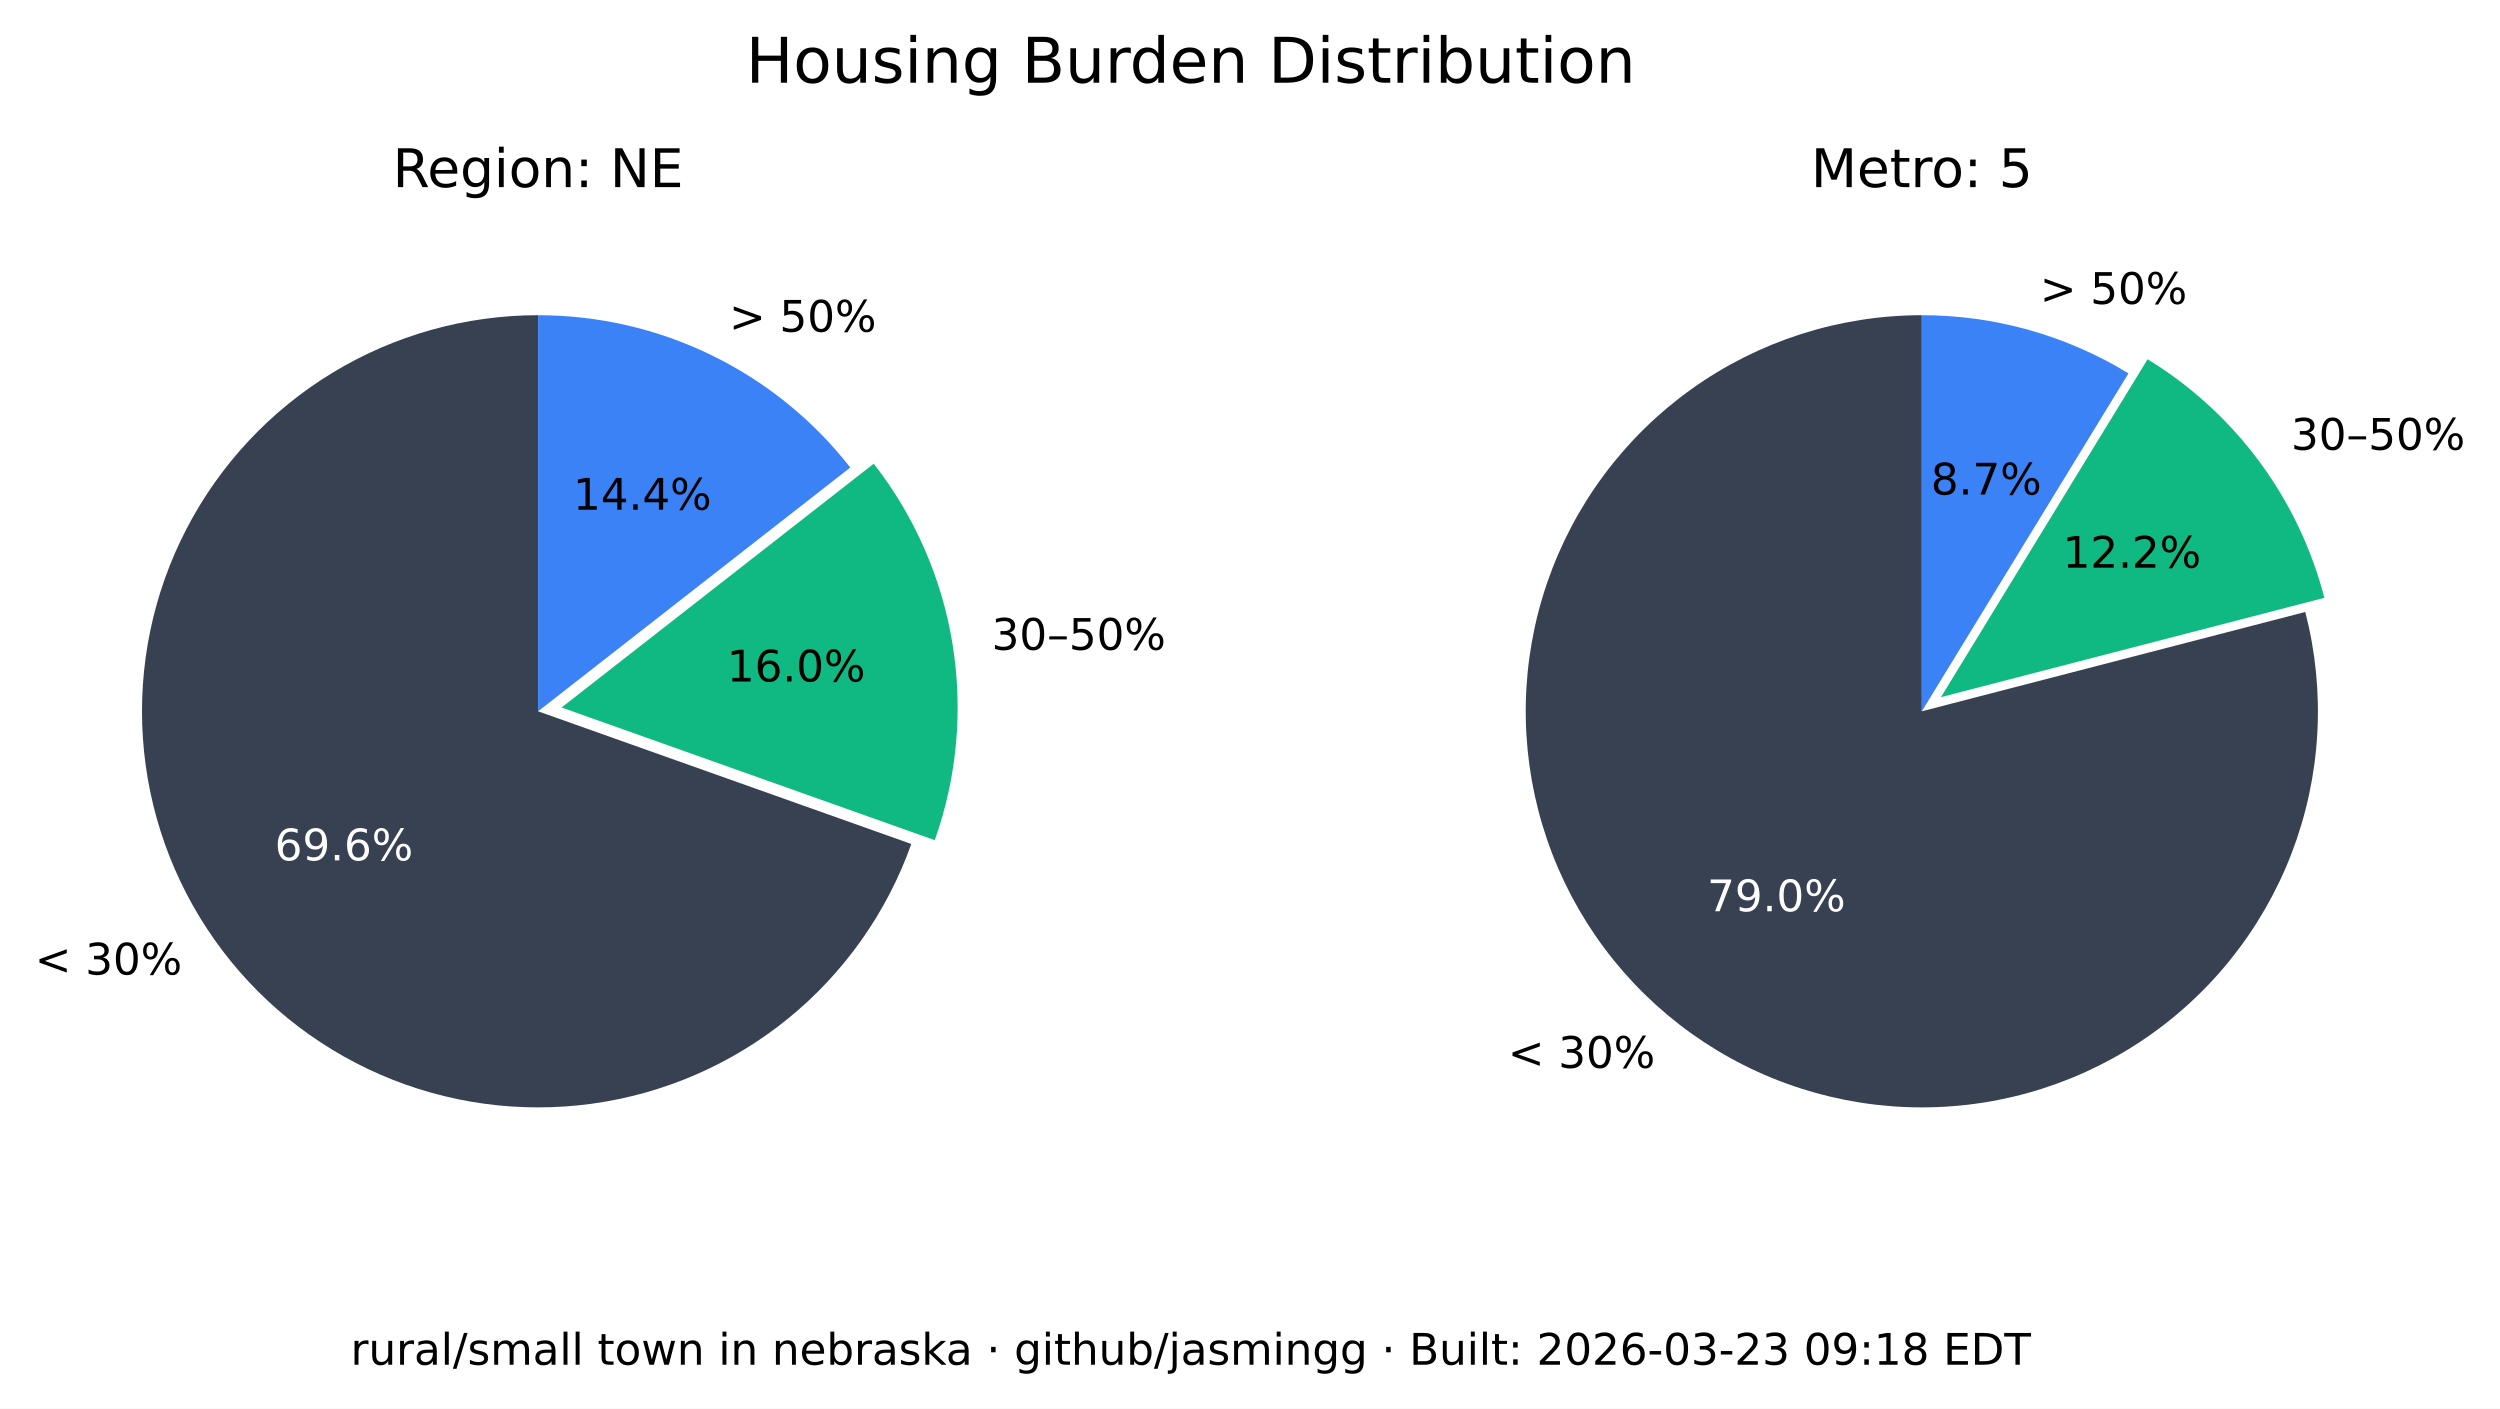
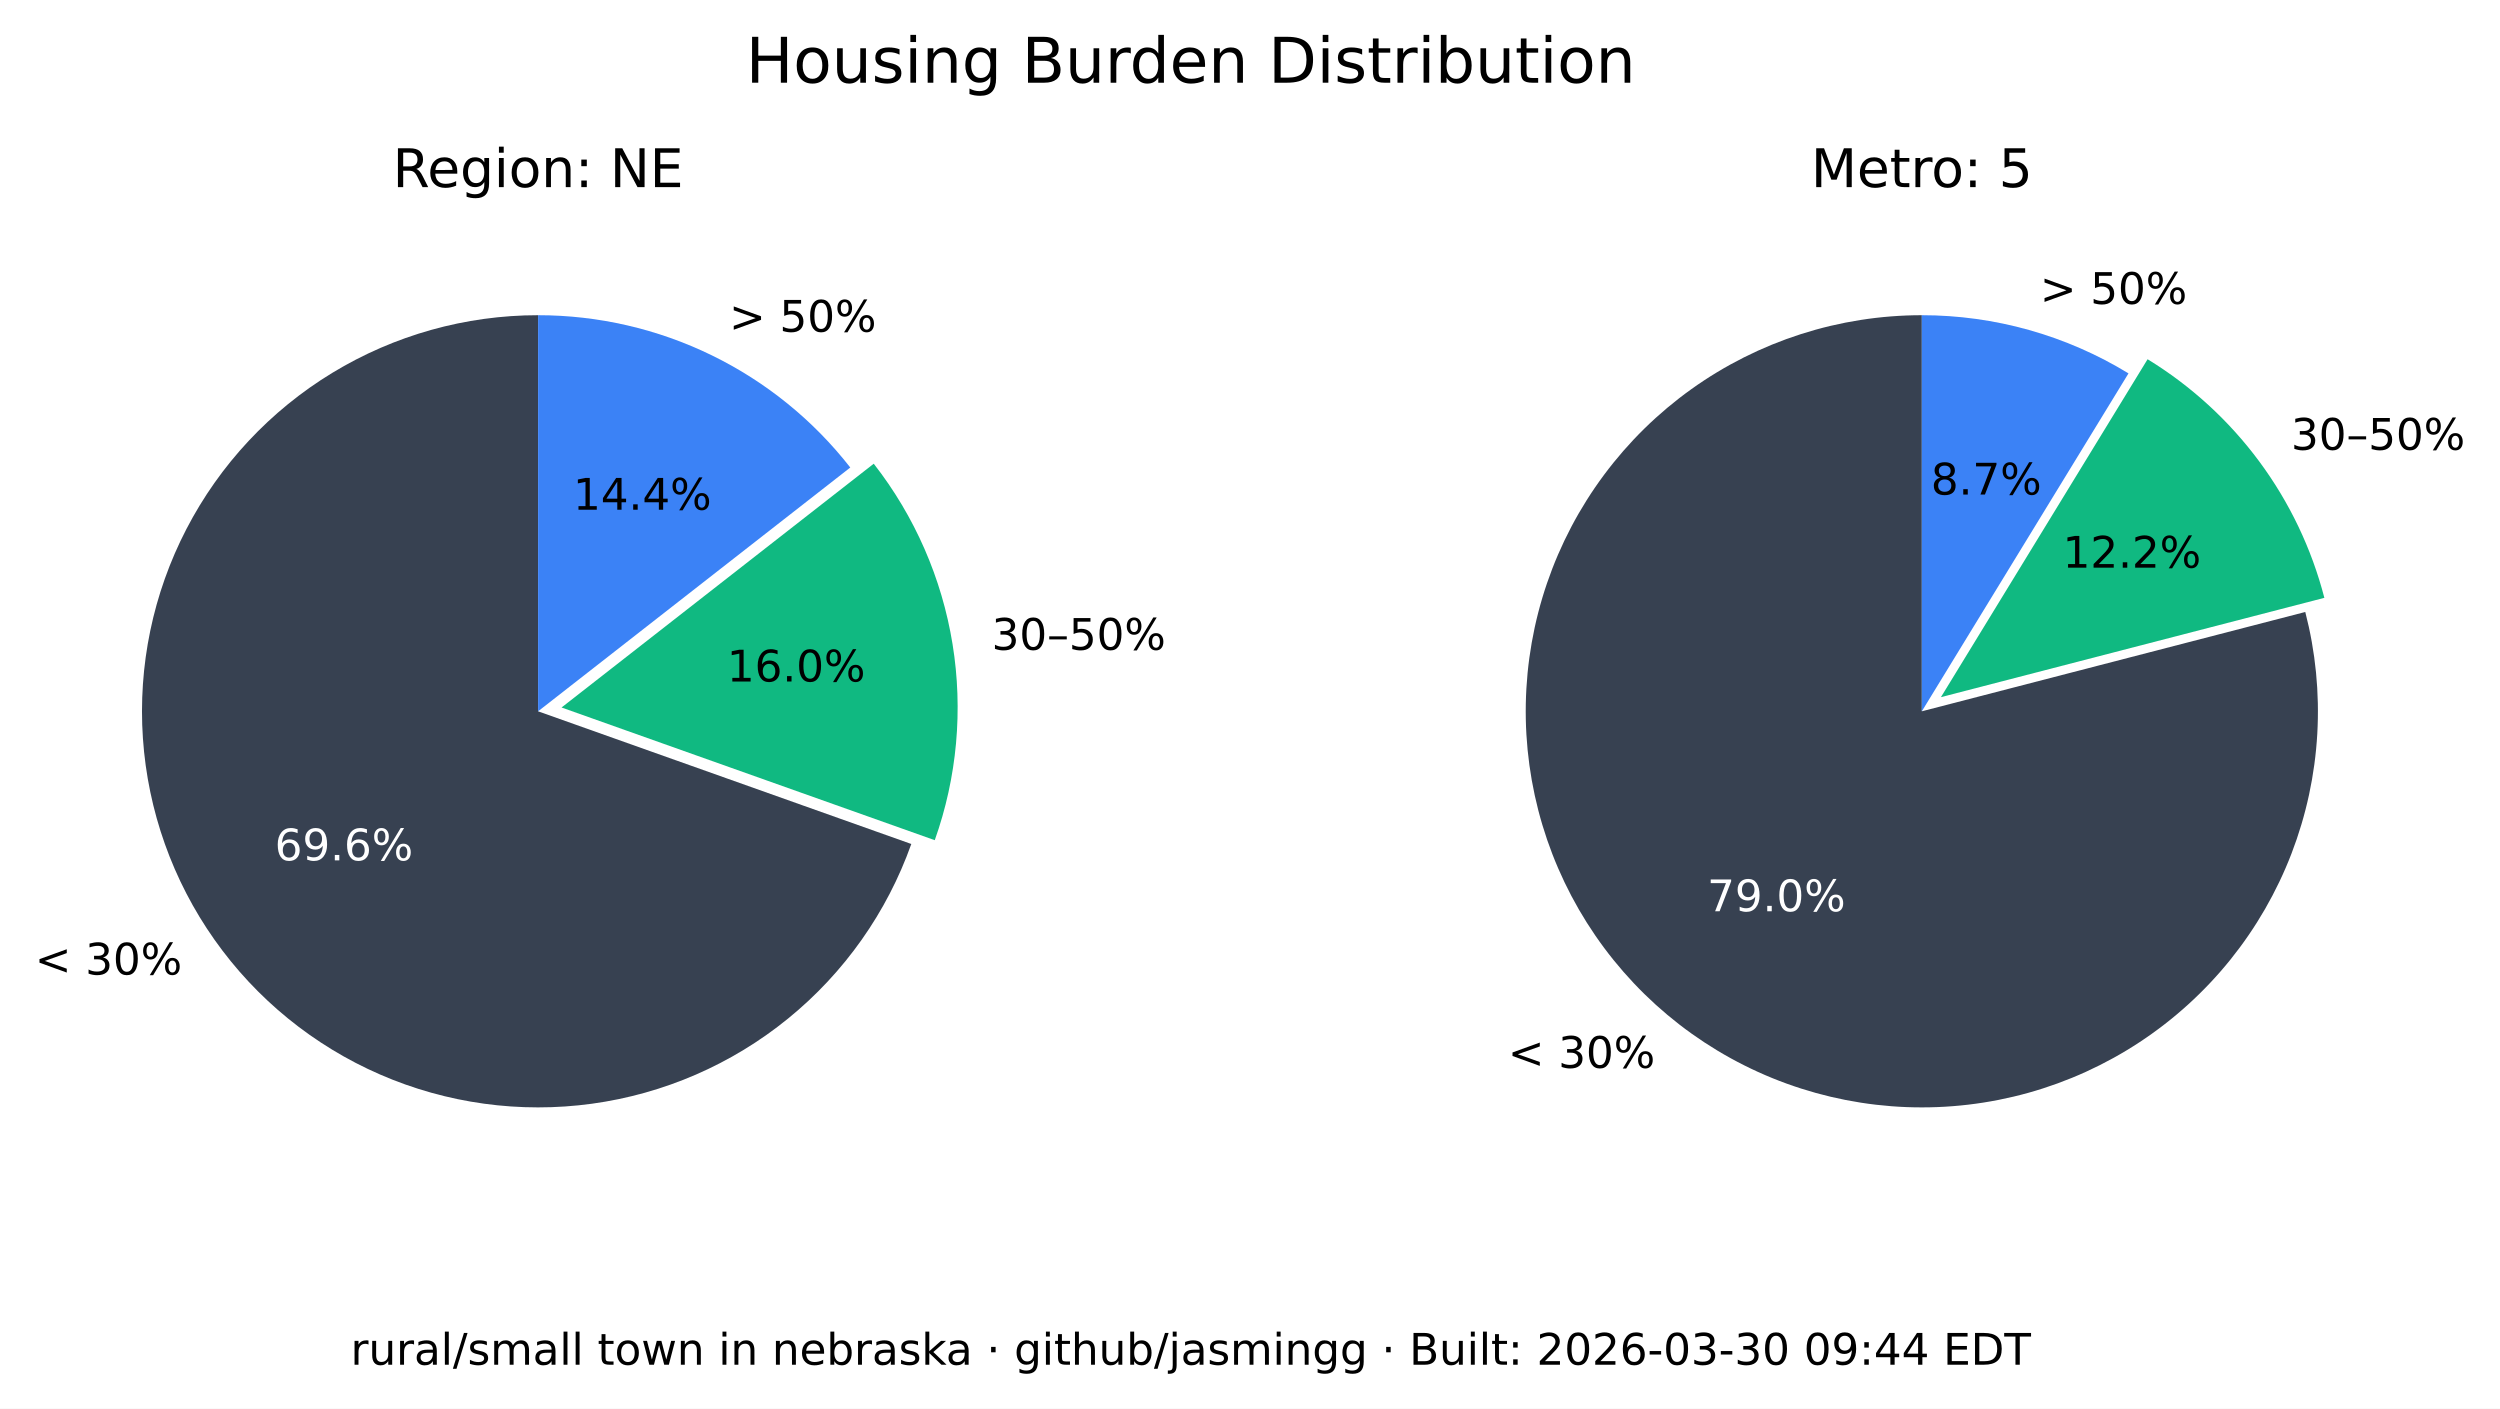
<svg xmlns="http://www.w3.org/2000/svg" xmlns:xlink="http://www.w3.org/1999/xlink" width="516.237pt" height="290.88pt" viewBox="0 0 516.237 290.88" version="1.1">
  <defs>
    <style type="text/css">*{stroke-linejoin: round; stroke-linecap: butt}</style>
  </defs>
  <g id="figure_1">
    <g id="patch_1">
      <path d="M 0 290.88  L 516.237 290.88  L 516.237 0  L 0 0  z " style="fill: #ffffff" />
    </g>
    <g id="axes_1">
      <g id="patch_2">
        <path d="M 111.113 65.088  C 96.125 65.088 81.422 69.208 68.616 76.995  C 55.81 84.782 45.388 95.941 38.492 109.248  C 31.597 122.555 28.489 137.505 29.511 152.458  C 30.533 167.411 35.646 181.799 44.288 194.044  C 52.931 206.289 64.775 215.926 78.521 221.898  C 92.267 227.87 107.394 229.951 122.243 227.911  C 137.091 225.872 151.097 219.79 162.724 210.333  C 174.351 200.875 183.158 188.402 188.179 174.28  L 111.113 146.88  z " style="fill: #374151" />
      </g>
      <g id="patch_3">
        <path d="M 193.023 173.495  C 197.635 160.524 198.898 146.597 196.696 133.008  C 194.493 119.419 188.895 106.604 180.422 95.754  L 115.957 146.095  z " style="fill: #10b981" />
      </g>
      <g id="patch_4">
        <path d="M 175.578 96.539  C 167.929 86.744 158.147 78.82 146.977 73.37  C 135.807 67.921 123.541 65.088 111.113 65.088  L 111.113 146.88  z " style="fill: #3b82f6" />
      </g>
      <g id="matplotlib.axis_1" />
      <g id="matplotlib.axis_2" />
      <g id="text_1">
        <g transform="translate(7.2 201.2435) scale(0.09 -0.09)">
          <defs>
            <path id="DejaVuSans-3c" d="M 4684 3150  L 1459 2003  L 4684 863  L 4684 294  L 678 1747  L 678 2266  L 4684 3719  L 4684 3150  z " transform="scale(0.015625)" />
            <path id="DejaVuSans-20" transform="scale(0.015625)" />
            <path id="DejaVuSans-33" d="M 2597 2516  Q 3050 2419 3304 2112  Q 3559 1806 3559 1356  Q 3559 666 3084 287  Q 2609 -91 1734 -91  Q 1441 -91 1130 -33  Q 819 25 488 141  L 488 750  Q 750 597 1062 519  Q 1375 441 1716 441  Q 2309 441 2620 675  Q 2931 909 2931 1356  Q 2931 1769 2642 2001  Q 2353 2234 1838 2234  L 1294 2234  L 1294 2753  L 1863 2753  Q 2328 2753 2575 2939  Q 2822 3125 2822 3475  Q 2822 3834 2567 4026  Q 2313 4219 1838 4219  Q 1578 4219 1281 4162  Q 984 4106 628 3988  L 628 4550  Q 988 4650 1302 4700  Q 1616 4750 1894 4750  Q 2613 4750 3031 4423  Q 3450 4097 3450 3541  Q 3450 3153 3228 2886  Q 3006 2619 2597 2516  z " transform="scale(0.015625)" />
            <path id="DejaVuSans-30" d="M 2034 4250  Q 1547 4250 1301 3770  Q 1056 3291 1056 2328  Q 1056 1369 1301 889  Q 1547 409 2034 409  Q 2525 409 2770 889  Q 3016 1369 3016 2328  Q 3016 3291 2770 3770  Q 2525 4250 2034 4250  z M 2034 4750  Q 2819 4750 3233 4129  Q 3647 3509 3647 2328  Q 3647 1150 3233 529  Q 2819 -91 2034 -91  Q 1250 -91 836 529  Q 422 1150 422 2328  Q 422 3509 836 4129  Q 1250 4750 2034 4750  z " transform="scale(0.015625)" />
            <path id="DejaVuSans-25" d="M 4653 2053  Q 4381 2053 4226 1822  Q 4072 1591 4072 1178  Q 4072 772 4226 539  Q 4381 306 4653 306  Q 4919 306 5073 539  Q 5228 772 5228 1178  Q 5228 1588 5073 1820  Q 4919 2053 4653 2053  z M 4653 2450  Q 5147 2450 5437 2106  Q 5728 1763 5728 1178  Q 5728 594 5436 251  Q 5144 -91 4653 -91  Q 4153 -91 3862 251  Q 3572 594 3572 1178  Q 3572 1766 3864 2108  Q 4156 2450 4653 2450  z M 1428 4353  Q 1159 4353 1004 4120  Q 850 3888 850 3481  Q 850 3069 1003 2837  Q 1156 2606 1428 2606  Q 1700 2606 1854 2837  Q 2009 3069 2009 3481  Q 2009 3884 1853 4118  Q 1697 4353 1428 4353  z M 4250 4750  L 4750 4750  L 1831 -91  L 1331 -91  L 4250 4750  z M 1428 4750  Q 1922 4750 2215 4408  Q 2509 4066 2509 3481  Q 2509 2891 2217 2550  Q 1925 2209 1428 2209  Q 931 2209 642 2551  Q 353 2894 353 3481  Q 353 4063 643 4406  Q 934 4750 1428 4750  z " transform="scale(0.015625)" />
          </defs>
          <use xlink:href="#DejaVuSans-3c" />
          <use xlink:href="#DejaVuSans-20" x="83.789" />
          <use xlink:href="#DejaVuSans-33" x="115.576" />
          <use xlink:href="#DejaVuSans-30" x="179.199" />
          <use xlink:href="#DejaVuSans-25" x="242.822" />
        </g>
      </g>
      <g id="text_2">
        <g style="fill: #ffffff" transform="translate(56.72298 177.6616) scale(0.09 -0.09)">
          <defs>
            <path id="DejaVuSans-36" d="M 2113 2584  Q 1688 2584 1439 2293  Q 1191 2003 1191 1497  Q 1191 994 1439 701  Q 1688 409 2113 409  Q 2538 409 2786 701  Q 3034 994 3034 1497  Q 3034 2003 2786 2293  Q 2538 2584 2113 2584  z M 3366 4563  L 3366 3988  Q 3128 4100 2886 4159  Q 2644 4219 2406 4219  Q 1781 4219 1451 3797  Q 1122 3375 1075 2522  Q 1259 2794 1537 2939  Q 1816 3084 2150 3084  Q 2853 3084 3261 2657  Q 3669 2231 3669 1497  Q 3669 778 3244 343  Q 2819 -91 2113 -91  Q 1303 -91 875 529  Q 447 1150 447 2328  Q 447 3434 972 4092  Q 1497 4750 2381 4750  Q 2619 4750 2861 4703  Q 3103 4656 3366 4563  z " transform="scale(0.015625)" />
            <path id="DejaVuSans-39" d="M 703 97  L 703 672  Q 941 559 1184 500  Q 1428 441 1663 441  Q 2288 441 2617 861  Q 2947 1281 2994 2138  Q 2813 1869 2534 1725  Q 2256 1581 1919 1581  Q 1219 1581 811 2004  Q 403 2428 403 3163  Q 403 3881 828 4315  Q 1253 4750 1959 4750  Q 2769 4750 3195 4129  Q 3622 3509 3622 2328  Q 3622 1225 3098 567  Q 2575 -91 1691 -91  Q 1453 -91 1209 -44  Q 966 3 703 97  z M 1959 2075  Q 2384 2075 2632 2365  Q 2881 2656 2881 3163  Q 2881 3666 2632 3958  Q 2384 4250 1959 4250  Q 1534 4250 1286 3958  Q 1038 3666 1038 3163  Q 1038 2656 1286 2365  Q 1534 2075 1959 2075  z " transform="scale(0.015625)" />
            <path id="DejaVuSans-2e" d="M 684 794  L 1344 794  L 1344 0  L 684 0  L 684 794  z " transform="scale(0.015625)" />
          </defs>
          <use xlink:href="#DejaVuSans-36" />
          <use xlink:href="#DejaVuSans-39" x="63.623" />
          <use xlink:href="#DejaVuSans-2e" x="127.246" />
          <use xlink:href="#DejaVuSans-36" x="159.033" />
          <use xlink:href="#DejaVuSans-25" x="222.656" />
        </g>
      </g>
      <g id="text_3">
        <g transform="translate(204.7693 134.1829) scale(0.09 -0.09)">
          <defs>
            <path id="DejaVuSans-2013" d="M 313 1978  L 2888 1978  L 2888 1528  L 313 1528  L 313 1978  z " transform="scale(0.015625)" />
            <path id="DejaVuSans-35" d="M 691 4666  L 3169 4666  L 3169 4134  L 1269 4134  L 1269 2991  Q 1406 3038 1543 3061  Q 1681 3084 1819 3084  Q 2600 3084 3056 2656  Q 3513 2228 3513 1497  Q 3513 744 3044 326  Q 2575 -91 1722 -91  Q 1428 -91 1123 -41  Q 819 9 494 109  L 494 744  Q 775 591 1075 516  Q 1375 441 1709 441  Q 2250 441 2565 725  Q 2881 1009 2881 1497  Q 2881 1984 2565 2268  Q 2250 2553 1709 2553  Q 1456 2553 1204 2497  Q 953 2441 691 2322  L 691 4666  z " transform="scale(0.015625)" />
          </defs>
          <use xlink:href="#DejaVuSans-33" />
          <use xlink:href="#DejaVuSans-30" x="63.623" />
          <use xlink:href="#DejaVuSans-2013" x="127.246" />
          <use xlink:href="#DejaVuSans-35" x="177.246" />
          <use xlink:href="#DejaVuSans-30" x="240.869" />
          <use xlink:href="#DejaVuSans-25" x="304.492" />
        </g>
      </g>
      <g id="text_4">
        <g transform="translate(150.105 140.7262) scale(0.09 -0.09)">
          <defs>
            <path id="DejaVuSans-31" d="M 794 531  L 1825 531  L 1825 4091  L 703 3866  L 703 4441  L 1819 4666  L 2450 4666  L 2450 531  L 3481 531  L 3481 0  L 794 0  L 794 531  z " transform="scale(0.015625)" />
          </defs>
          <use xlink:href="#DejaVuSans-31" />
          <use xlink:href="#DejaVuSans-36" x="63.623" />
          <use xlink:href="#DejaVuSans-2e" x="127.246" />
          <use xlink:href="#DejaVuSans-30" x="159.033" />
          <use xlink:href="#DejaVuSans-25" x="222.656" />
        </g>
      </g>
      <g id="text_5">
        <g transform="translate(150.5634 68.50258) scale(0.09 -0.09)">
          <defs>
            <path id="DejaVuSans-3e" d="M 678 3150  L 678 3719  L 4684 2266  L 4684 1747  L 678 294  L 678 863  L 3897 2003  L 678 3150  z " transform="scale(0.015625)" />
          </defs>
          <use xlink:href="#DejaVuSans-3e" />
          <use xlink:href="#DejaVuSans-20" x="83.789" />
          <use xlink:href="#DejaVuSans-35" x="115.576" />
          <use xlink:href="#DejaVuSans-30" x="179.199" />
          <use xlink:href="#DejaVuSans-25" x="242.822" />
        </g>
      </g>
      <g id="text_6">
        <g transform="translate(118.3361 105.2575) scale(0.09 -0.09)">
          <defs>
            <path id="DejaVuSans-34" d="M 2419 4116  L 825 1625  L 2419 1625  L 2419 4116  z M 2253 4666  L 3047 4666  L 3047 1625  L 3713 1625  L 3713 1100  L 3047 1100  L 3047 0  L 2419 0  L 2419 1100  L 313 1100  L 313 1709  L 2253 4666  z " transform="scale(0.015625)" />
          </defs>
          <use xlink:href="#DejaVuSans-31" />
          <use xlink:href="#DejaVuSans-34" x="63.623" />
          <use xlink:href="#DejaVuSans-2e" x="127.246" />
          <use xlink:href="#DejaVuSans-34" x="159.033" />
          <use xlink:href="#DejaVuSans-25" x="222.656" />
        </g>
      </g>
      <g id="text_7">
        <g transform="translate(81.09325 38.64) scale(0.11 -0.11)">
          <defs>
            <path id="DejaVuSans-52" d="M 2841 2188  Q 3044 2119 3236 1894  Q 3428 1669 3622 1275  L 4263 0  L 3584 0  L 2988 1197  Q 2756 1666 2539 1819  Q 2322 1972 1947 1972  L 1259 1972  L 1259 0  L 628 0  L 628 4666  L 2053 4666  Q 2853 4666 3247 4331  Q 3641 3997 3641 3322  Q 3641 2881 3436 2590  Q 3231 2300 2841 2188  z M 1259 4147  L 1259 2491  L 2053 2491  Q 2509 2491 2742 2702  Q 2975 2913 2975 3322  Q 2975 3731 2742 3939  Q 2509 4147 2053 4147  L 1259 4147  z " transform="scale(0.015625)" />
            <path id="DejaVuSans-65" d="M 3597 1894  L 3597 1613  L 953 1613  Q 991 1019 1311 708  Q 1631 397 2203 397  Q 2534 397 2845 478  Q 3156 559 3463 722  L 3463 178  Q 3153 47 2828 -22  Q 2503 -91 2169 -91  Q 1331 -91 842 396  Q 353 884 353 1716  Q 353 2575 817 3079  Q 1281 3584 2069 3584  Q 2775 3584 3186 3129  Q 3597 2675 3597 1894  z M 3022 2063  Q 3016 2534 2758 2815  Q 2500 3097 2075 3097  Q 1594 3097 1305 2825  Q 1016 2553 972 2059  L 3022 2063  z " transform="scale(0.015625)" />
            <path id="DejaVuSans-67" d="M 2906 1791  Q 2906 2416 2648 2759  Q 2391 3103 1925 3103  Q 1463 3103 1205 2759  Q 947 2416 947 1791  Q 947 1169 1205 825  Q 1463 481 1925 481  Q 2391 481 2648 825  Q 2906 1169 2906 1791  z M 3481 434  Q 3481 -459 3084 -895  Q 2688 -1331 1869 -1331  Q 1566 -1331 1297 -1286  Q 1028 -1241 775 -1147  L 775 -588  Q 1028 -725 1275 -790  Q 1522 -856 1778 -856  Q 2344 -856 2625 -561  Q 2906 -266 2906 331  L 2906 616  Q 2728 306 2450 153  Q 2172 0 1784 0  Q 1141 0 747 490  Q 353 981 353 1791  Q 353 2603 747 3093  Q 1141 3584 1784 3584  Q 2172 3584 2450 3431  Q 2728 3278 2906 2969  L 2906 3500  L 3481 3500  L 3481 434  z " transform="scale(0.015625)" />
            <path id="DejaVuSans-69" d="M 603 3500  L 1178 3500  L 1178 0  L 603 0  L 603 3500  z M 603 4863  L 1178 4863  L 1178 4134  L 603 4134  L 603 4863  z " transform="scale(0.015625)" />
            <path id="DejaVuSans-6f" d="M 1959 3097  Q 1497 3097 1228 2736  Q 959 2375 959 1747  Q 959 1119 1226 758  Q 1494 397 1959 397  Q 2419 397 2687 759  Q 2956 1122 2956 1747  Q 2956 2369 2687 2733  Q 2419 3097 1959 3097  z M 1959 3584  Q 2709 3584 3137 3096  Q 3566 2609 3566 1747  Q 3566 888 3137 398  Q 2709 -91 1959 -91  Q 1206 -91 779 398  Q 353 888 353 1747  Q 353 2609 779 3096  Q 1206 3584 1959 3584  z " transform="scale(0.015625)" />
            <path id="DejaVuSans-6e" d="M 3513 2113  L 3513 0  L 2938 0  L 2938 2094  Q 2938 2591 2744 2837  Q 2550 3084 2163 3084  Q 1697 3084 1428 2787  Q 1159 2491 1159 1978  L 1159 0  L 581 0  L 581 3500  L 1159 3500  L 1159 2956  Q 1366 3272 1645 3428  Q 1925 3584 2291 3584  Q 2894 3584 3203 3211  Q 3513 2838 3513 2113  z " transform="scale(0.015625)" />
            <path id="DejaVuSans-3a" d="M 750 794  L 1409 794  L 1409 0  L 750 0  L 750 794  z M 750 3309  L 1409 3309  L 1409 2516  L 750 2516  L 750 3309  z " transform="scale(0.015625)" />
            <path id="DejaVuSans-4e" d="M 628 4666  L 1478 4666  L 3547 763  L 3547 4666  L 4159 4666  L 4159 0  L 3309 0  L 1241 3903  L 1241 0  L 628 0  L 628 4666  z " transform="scale(0.015625)" />
            <path id="DejaVuSans-45" d="M 628 4666  L 3578 4666  L 3578 4134  L 1259 4134  L 1259 2753  L 3481 2753  L 3481 2222  L 1259 2222  L 1259 531  L 3634 531  L 3634 0  L 628 0  L 628 4666  z " transform="scale(0.015625)" />
          </defs>
          <use xlink:href="#DejaVuSans-52" />
          <use xlink:href="#DejaVuSans-65" x="64.982" />
          <use xlink:href="#DejaVuSans-67" x="126.506" />
          <use xlink:href="#DejaVuSans-69" x="189.982" />
          <use xlink:href="#DejaVuSans-6f" x="217.766" />
          <use xlink:href="#DejaVuSans-6e" x="278.947" />
          <use xlink:href="#DejaVuSans-3a" x="342.326" />
          <use xlink:href="#DejaVuSans-20" x="376.018" />
          <use xlink:href="#DejaVuSans-4e" x="407.805" />
          <use xlink:href="#DejaVuSans-45" x="482.609" />
        </g>
      </g>
    </g>
    <g id="axes_2">
      <g id="patch_5">
        <path d="M 396.847 65.088  C 388.369 65.088 379.941 66.406 371.868 68.996  C 363.794 71.585 356.172 75.415 349.275 80.346  C 342.378 85.278 336.289 91.252 331.228 98.054  C 326.166 104.856 322.193 112.404 319.451 120.427  C 316.709 128.45 315.231 136.851 315.07 145.329  C 314.909 153.806 316.068 162.257 318.503 170.378  C 320.939 178.499 324.623 186.193 329.423 193.182  C 334.223 200.171 340.08 206.372 346.785 211.562  C 353.49 216.751 360.962 220.867 368.932 223.761  C 376.901 226.654 385.273 228.292 393.745 228.613  C 402.218 228.935 410.689 227.937 418.855 225.656  C 427.021 223.374 434.783 219.837 441.862 215.17  C 448.941 210.504 455.252 204.765 460.568 198.16  C 465.884 191.554 470.14 184.162 473.185 176.249  C 476.229 168.336 478.025 159.997 478.507 151.532  C 478.989 143.067 478.152 134.578 476.026 126.37  L 396.847 146.88  z " style="fill: #374151" />
      </g>
      <g id="patch_6">
        <path d="M 479.969 123.449  C 477.335 113.277 472.764 103.707 466.509 95.265  C 460.253 86.822 452.429 79.664 443.465 74.181  L 400.791 143.958  z " style="fill: #10b981" />
      </g>
      <g id="patch_7">
        <path d="M 439.522 77.103  C 433.128 73.193 426.228 70.18 419.014 68.149  C 411.8 66.118 404.342 65.088 396.847 65.088  L 396.847 146.88  z " style="fill: #3b82f6" />
      </g>
      <g id="matplotlib.axis_3" />
      <g id="matplotlib.axis_4" />
      <g id="text_8">
        <g transform="translate(311.3733 220.5134) scale(0.09 -0.09)">
          <use xlink:href="#DejaVuSans-3c" />
          <use xlink:href="#DejaVuSans-20" x="83.789" />
          <use xlink:href="#DejaVuSans-33" x="115.576" />
          <use xlink:href="#DejaVuSans-30" x="179.199" />
          <use xlink:href="#DejaVuSans-25" x="242.822" />
        </g>
      </g>
      <g id="text_9">
        <g style="fill: #ffffff" transform="translate(352.515 188.1725) scale(0.09 -0.09)">
          <defs>
            <path id="DejaVuSans-37" d="M 525 4666  L 3525 4666  L 3525 4397  L 1831 0  L 1172 0  L 2766 4134  L 525 4134  L 525 4666  z " transform="scale(0.015625)" />
          </defs>
          <use xlink:href="#DejaVuSans-37" />
          <use xlink:href="#DejaVuSans-39" x="63.623" />
          <use xlink:href="#DejaVuSans-2e" x="127.246" />
          <use xlink:href="#DejaVuSans-30" x="159.033" />
          <use xlink:href="#DejaVuSans-25" x="222.656" />
        </g>
      </g>
      <g id="text_10">
        <g transform="translate(473.0804 92.87884) scale(0.09 -0.09)">
          <use xlink:href="#DejaVuSans-33" />
          <use xlink:href="#DejaVuSans-30" x="63.623" />
          <use xlink:href="#DejaVuSans-2013" x="127.246" />
          <use xlink:href="#DejaVuSans-35" x="177.246" />
          <use xlink:href="#DejaVuSans-30" x="240.869" />
          <use xlink:href="#DejaVuSans-25" x="304.492" />
        </g>
      </g>
      <g id="text_11">
        <g transform="translate(425.9261 117.2257) scale(0.09 -0.09)">
          <defs>
            <path id="DejaVuSans-32" d="M 1228 531  L 3431 531  L 3431 0  L 469 0  L 469 531  Q 828 903 1448 1529  Q 2069 2156 2228 2338  Q 2531 2678 2651 2914  Q 2772 3150 2772 3378  Q 2772 3750 2511 3984  Q 2250 4219 1831 4219  Q 1534 4219 1204 4116  Q 875 4013 500 3803  L 500 4441  Q 881 4594 1212 4672  Q 1544 4750 1819 4750  Q 2544 4750 2975 4387  Q 3406 4025 3406 3419  Q 3406 3131 3298 2873  Q 3191 2616 2906 2266  Q 2828 2175 2409 1742  Q 1991 1309 1228 531  z " transform="scale(0.015625)" />
          </defs>
          <use xlink:href="#DejaVuSans-31" />
          <use xlink:href="#DejaVuSans-32" x="63.623" />
          <use xlink:href="#DejaVuSans-2e" x="127.246" />
          <use xlink:href="#DejaVuSans-32" x="159.033" />
          <use xlink:href="#DejaVuSans-25" x="222.656" />
        </g>
      </g>
      <g id="text_12">
        <g transform="translate(421.2307 62.75934) scale(0.09 -0.09)">
          <use xlink:href="#DejaVuSans-3e" />
          <use xlink:href="#DejaVuSans-20" x="83.789" />
          <use xlink:href="#DejaVuSans-35" x="115.576" />
          <use xlink:href="#DejaVuSans-30" x="179.199" />
          <use xlink:href="#DejaVuSans-25" x="242.822" />
        </g>
      </g>
      <g id="text_13">
        <g transform="translate(398.7153 102.1248) scale(0.09 -0.09)">
          <defs>
            <path id="DejaVuSans-38" d="M 2034 2216  Q 1584 2216 1326 1975  Q 1069 1734 1069 1313  Q 1069 891 1326 650  Q 1584 409 2034 409  Q 2484 409 2743 651  Q 3003 894 3003 1313  Q 3003 1734 2745 1975  Q 2488 2216 2034 2216  z M 1403 2484  Q 997 2584 770 2862  Q 544 3141 544 3541  Q 544 4100 942 4425  Q 1341 4750 2034 4750  Q 2731 4750 3128 4425  Q 3525 4100 3525 3541  Q 3525 3141 3298 2862  Q 3072 2584 2669 2484  Q 3125 2378 3379 2068  Q 3634 1759 3634 1313  Q 3634 634 3220 271  Q 2806 -91 2034 -91  Q 1263 -91 848 271  Q 434 634 434 1313  Q 434 1759 690 2068  Q 947 2378 1403 2484  z M 1172 3481  Q 1172 3119 1398 2916  Q 1625 2713 2034 2713  Q 2441 2713 2670 2916  Q 2900 3119 2900 3481  Q 2900 3844 2670 4047  Q 2441 4250 2034 4250  Q 1625 4250 1398 4047  Q 1172 3844 1172 3481  z " transform="scale(0.015625)" />
          </defs>
          <use xlink:href="#DejaVuSans-38" />
          <use xlink:href="#DejaVuSans-2e" x="63.623" />
          <use xlink:href="#DejaVuSans-37" x="95.41" />
          <use xlink:href="#DejaVuSans-25" x="159.033" />
        </g>
      </g>
      <g id="text_14">
        <g transform="translate(373.9588 38.64) scale(0.11 -0.11)">
          <defs>
            <path id="DejaVuSans-4d" d="M 628 4666  L 1569 4666  L 2759 1491  L 3956 4666  L 4897 4666  L 4897 0  L 4281 0  L 4281 4097  L 3078 897  L 2444 897  L 1241 4097  L 1241 0  L 628 0  L 628 4666  z " transform="scale(0.015625)" />
            <path id="DejaVuSans-74" d="M 1172 4494  L 1172 3500  L 2356 3500  L 2356 3053  L 1172 3053  L 1172 1153  Q 1172 725 1289 603  Q 1406 481 1766 481  L 2356 481  L 2356 0  L 1766 0  Q 1100 0 847 248  Q 594 497 594 1153  L 594 3053  L 172 3053  L 172 3500  L 594 3500  L 594 4494  L 1172 4494  z " transform="scale(0.015625)" />
            <path id="DejaVuSans-72" d="M 2631 2963  Q 2534 3019 2420 3045  Q 2306 3072 2169 3072  Q 1681 3072 1420 2755  Q 1159 2438 1159 1844  L 1159 0  L 581 0  L 581 3500  L 1159 3500  L 1159 2956  Q 1341 3275 1631 3429  Q 1922 3584 2338 3584  Q 2397 3584 2469 3576  Q 2541 3569 2628 3553  L 2631 2963  z " transform="scale(0.015625)" />
          </defs>
          <use xlink:href="#DejaVuSans-4d" />
          <use xlink:href="#DejaVuSans-65" x="86.279" />
          <use xlink:href="#DejaVuSans-74" x="147.803" />
          <use xlink:href="#DejaVuSans-72" x="187.012" />
          <use xlink:href="#DejaVuSans-6f" x="225.875" />
          <use xlink:href="#DejaVuSans-3a" x="287.057" />
          <use xlink:href="#DejaVuSans-20" x="320.748" />
          <use xlink:href="#DejaVuSans-35" x="352.535" />
        </g>
      </g>
    </g>
    <g id="text_15">
      <g transform="translate(154.024 17.07797) scale(0.13 -0.13)">
        <defs>
          <path id="DejaVuSans-48" d="M 628 4666  L 1259 4666  L 1259 2753  L 3553 2753  L 3553 4666  L 4184 4666  L 4184 0  L 3553 0  L 3553 2222  L 1259 2222  L 1259 0  L 628 0  L 628 4666  z " transform="scale(0.015625)" />
          <path id="DejaVuSans-75" d="M 544 1381  L 544 3500  L 1119 3500  L 1119 1403  Q 1119 906 1312 657  Q 1506 409 1894 409  Q 2359 409 2629 706  Q 2900 1003 2900 1516  L 2900 3500  L 3475 3500  L 3475 0  L 2900 0  L 2900 538  Q 2691 219 2414 64  Q 2138 -91 1772 -91  Q 1169 -91 856 284  Q 544 659 544 1381  z M 1991 3584  L 1991 3584  z " transform="scale(0.015625)" />
          <path id="DejaVuSans-73" d="M 2834 3397  L 2834 2853  Q 2591 2978 2328 3040  Q 2066 3103 1784 3103  Q 1356 3103 1142 2972  Q 928 2841 928 2578  Q 928 2378 1081 2264  Q 1234 2150 1697 2047  L 1894 2003  Q 2506 1872 2764 1633  Q 3022 1394 3022 966  Q 3022 478 2636 193  Q 2250 -91 1575 -91  Q 1294 -91 989 -36  Q 684 19 347 128  L 347 722  Q 666 556 975 473  Q 1284 391 1588 391  Q 1994 391 2212 530  Q 2431 669 2431 922  Q 2431 1156 2273 1281  Q 2116 1406 1581 1522  L 1381 1569  Q 847 1681 609 1914  Q 372 2147 372 2553  Q 372 3047 722 3315  Q 1072 3584 1716 3584  Q 2034 3584 2315 3537  Q 2597 3491 2834 3397  z " transform="scale(0.015625)" />
          <path id="DejaVuSans-42" d="M 1259 2228  L 1259 519  L 2272 519  Q 2781 519 3026 730  Q 3272 941 3272 1375  Q 3272 1813 3026 2020  Q 2781 2228 2272 2228  L 1259 2228  z M 1259 4147  L 1259 2741  L 2194 2741  Q 2656 2741 2882 2914  Q 3109 3088 3109 3444  Q 3109 3797 2882 3972  Q 2656 4147 2194 4147  L 1259 4147  z M 628 4666  L 2241 4666  Q 2963 4666 3353 4366  Q 3744 4066 3744 3513  Q 3744 3084 3544 2831  Q 3344 2578 2956 2516  Q 3422 2416 3680 2098  Q 3938 1781 3938 1306  Q 3938 681 3513 340  Q 3088 0 2303 0  L 628 0  L 628 4666  z " transform="scale(0.015625)" />
          <path id="DejaVuSans-64" d="M 2906 2969  L 2906 4863  L 3481 4863  L 3481 0  L 2906 0  L 2906 525  Q 2725 213 2448 61  Q 2172 -91 1784 -91  Q 1150 -91 751 415  Q 353 922 353 1747  Q 353 2572 751 3078  Q 1150 3584 1784 3584  Q 2172 3584 2448 3432  Q 2725 3281 2906 2969  z M 947 1747  Q 947 1113 1208 752  Q 1469 391 1925 391  Q 2381 391 2643 752  Q 2906 1113 2906 1747  Q 2906 2381 2643 2742  Q 2381 3103 1925 3103  Q 1469 3103 1208 2742  Q 947 2381 947 1747  z " transform="scale(0.015625)" />
          <path id="DejaVuSans-44" d="M 1259 4147  L 1259 519  L 2022 519  Q 2988 519 3436 956  Q 3884 1394 3884 2338  Q 3884 3275 3436 3711  Q 2988 4147 2022 4147  L 1259 4147  z M 628 4666  L 1925 4666  Q 3281 4666 3915 4102  Q 4550 3538 4550 2338  Q 4550 1131 3912 565  Q 3275 0 1925 0  L 628 0  L 628 4666  z " transform="scale(0.015625)" />
          <path id="DejaVuSans-62" d="M 3116 1747  Q 3116 2381 2855 2742  Q 2594 3103 2138 3103  Q 1681 3103 1420 2742  Q 1159 2381 1159 1747  Q 1159 1113 1420 752  Q 1681 391 2138 391  Q 2594 391 2855 752  Q 3116 1113 3116 1747  z M 1159 2969  Q 1341 3281 1617 3432  Q 1894 3584 2278 3584  Q 2916 3584 3314 3078  Q 3713 2572 3713 1747  Q 3713 922 3314 415  Q 2916 -91 2278 -91  Q 1894 -91 1617 61  Q 1341 213 1159 525  L 1159 0  L 581 0  L 581 4863  L 1159 4863  L 1159 2969  z " transform="scale(0.015625)" />
        </defs>
        <use xlink:href="#DejaVuSans-48" />
        <use xlink:href="#DejaVuSans-6f" x="75.195" />
        <use xlink:href="#DejaVuSans-75" x="136.377" />
        <use xlink:href="#DejaVuSans-73" x="199.756" />
        <use xlink:href="#DejaVuSans-69" x="251.855" />
        <use xlink:href="#DejaVuSans-6e" x="279.639" />
        <use xlink:href="#DejaVuSans-67" x="343.018" />
        <use xlink:href="#DejaVuSans-20" x="406.494" />
        <use xlink:href="#DejaVuSans-42" x="438.281" />
        <use xlink:href="#DejaVuSans-75" x="506.885" />
        <use xlink:href="#DejaVuSans-72" x="570.264" />
        <use xlink:href="#DejaVuSans-64" x="609.627" />
        <use xlink:href="#DejaVuSans-65" x="673.104" />
        <use xlink:href="#DejaVuSans-6e" x="734.627" />
        <use xlink:href="#DejaVuSans-20" x="798.006" />
        <use xlink:href="#DejaVuSans-44" x="829.793" />
        <use xlink:href="#DejaVuSans-69" x="906.795" />
        <use xlink:href="#DejaVuSans-73" x="934.578" />
        <use xlink:href="#DejaVuSans-74" x="986.678" />
        <use xlink:href="#DejaVuSans-72" x="1025.887" />
        <use xlink:href="#DejaVuSans-69" x="1067" />
        <use xlink:href="#DejaVuSans-62" x="1094.783" />
        <use xlink:href="#DejaVuSans-75" x="1158.26" />
        <use xlink:href="#DejaVuSans-74" x="1221.639" />
        <use xlink:href="#DejaVuSans-69" x="1260.848" />
        <use xlink:href="#DejaVuSans-6f" x="1288.631" />
        <use xlink:href="#DejaVuSans-6e" x="1349.812" />
      </g>
    </g>
    <g id="text_16">
      <g transform="translate(72.39604 281.8083) scale(0.09 -0.09)">
        <defs>
          <path id="DejaVuSans-61" d="M 2194 1759  Q 1497 1759 1228 1600  Q 959 1441 959 1056  Q 959 750 1161 570  Q 1363 391 1709 391  Q 2188 391 2477 730  Q 2766 1069 2766 1631  L 2766 1759  L 2194 1759  z M 3341 1997  L 3341 0  L 2766 0  L 2766 531  Q 2569 213 2275 61  Q 1981 -91 1556 -91  Q 1019 -91 701 211  Q 384 513 384 1019  Q 384 1609 779 1909  Q 1175 2209 1959 2209  L 2766 2209  L 2766 2266  Q 2766 2663 2505 2880  Q 2244 3097 1772 3097  Q 1472 3097 1187 3025  Q 903 2953 641 2809  L 641 3341  Q 956 3463 1253 3523  Q 1550 3584 1831 3584  Q 2591 3584 2966 3190  Q 3341 2797 3341 1997  z " transform="scale(0.015625)" />
          <path id="DejaVuSans-6c" d="M 603 4863  L 1178 4863  L 1178 0  L 603 0  L 603 4863  z " transform="scale(0.015625)" />
          <path id="DejaVuSans-2f" d="M 1625 4666  L 2156 4666  L 531 -594  L 0 -594  L 1625 4666  z " transform="scale(0.015625)" />
          <path id="DejaVuSans-6d" d="M 3328 2828  Q 3544 3216 3844 3400  Q 4144 3584 4550 3584  Q 5097 3584 5394 3201  Q 5691 2819 5691 2113  L 5691 0  L 5113 0  L 5113 2094  Q 5113 2597 4934 2840  Q 4756 3084 4391 3084  Q 3944 3084 3684 2787  Q 3425 2491 3425 1978  L 3425 0  L 2847 0  L 2847 2094  Q 2847 2600 2669 2842  Q 2491 3084 2119 3084  Q 1678 3084 1418 2786  Q 1159 2488 1159 1978  L 1159 0  L 581 0  L 581 3500  L 1159 3500  L 1159 2956  Q 1356 3278 1631 3431  Q 1906 3584 2284 3584  Q 2666 3584 2933 3390  Q 3200 3197 3328 2828  z " transform="scale(0.015625)" />
          <path id="DejaVuSans-77" d="M 269 3500  L 844 3500  L 1563 769  L 2278 3500  L 2956 3500  L 3675 769  L 4391 3500  L 4966 3500  L 4050 0  L 3372 0  L 2619 2869  L 1863 0  L 1184 0  L 269 3500  z " transform="scale(0.015625)" />
          <path id="DejaVuSans-6b" d="M 581 4863  L 1159 4863  L 1159 1991  L 2875 3500  L 3609 3500  L 1753 1863  L 3688 0  L 2938 0  L 1159 1709  L 1159 0  L 581 0  L 581 4863  z " transform="scale(0.015625)" />
          <path id="DejaVuSans-b7" d="M 684 2619  L 1344 2619  L 1344 1825  L 684 1825  L 684 2619  z " transform="scale(0.015625)" />
          <path id="DejaVuSans-68" d="M 3513 2113  L 3513 0  L 2938 0  L 2938 2094  Q 2938 2591 2744 2837  Q 2550 3084 2163 3084  Q 1697 3084 1428 2787  Q 1159 2491 1159 1978  L 1159 0  L 581 0  L 581 4863  L 1159 4863  L 1159 2956  Q 1366 3272 1645 3428  Q 1925 3584 2291 3584  Q 2894 3584 3203 3211  Q 3513 2838 3513 2113  z " transform="scale(0.015625)" />
          <path id="DejaVuSans-6a" d="M 603 3500  L 1178 3500  L 1178 -63  Q 1178 -731 923 -1031  Q 669 -1331 103 -1331  L -116 -1331  L -116 -844  L 38 -844  Q 366 -844 484 -692  Q 603 -541 603 -63  L 603 3500  z M 603 4863  L 1178 4863  L 1178 4134  L 603 4134  L 603 4863  z " transform="scale(0.015625)" />
          <path id="DejaVuSans-2d" d="M 313 2009  L 1997 2009  L 1997 1497  L 313 1497  L 313 2009  z " transform="scale(0.015625)" />
          <path id="DejaVuSans-54" d="M -19 4666  L 3928 4666  L 3928 4134  L 2272 4134  L 2272 0  L 1638 0  L 1638 4134  L -19 4134  L -19 4666  z " transform="scale(0.015625)" />
        </defs>
        <use xlink:href="#DejaVuSans-72" />
        <use xlink:href="#DejaVuSans-75" x="41.113" />
        <use xlink:href="#DejaVuSans-72" x="104.492" />
        <use xlink:href="#DejaVuSans-61" x="145.605" />
        <use xlink:href="#DejaVuSans-6c" x="206.885" />
        <use xlink:href="#DejaVuSans-2f" x="234.668" />
        <use xlink:href="#DejaVuSans-73" x="268.359" />
        <use xlink:href="#DejaVuSans-6d" x="320.459" />
        <use xlink:href="#DejaVuSans-61" x="417.871" />
        <use xlink:href="#DejaVuSans-6c" x="479.15" />
        <use xlink:href="#DejaVuSans-6c" x="506.934" />
        <use xlink:href="#DejaVuSans-20" x="534.717" />
        <use xlink:href="#DejaVuSans-74" x="566.504" />
        <use xlink:href="#DejaVuSans-6f" x="605.713" />
        <use xlink:href="#DejaVuSans-77" x="666.895" />
        <use xlink:href="#DejaVuSans-6e" x="748.682" />
        <use xlink:href="#DejaVuSans-20" x="812.061" />
        <use xlink:href="#DejaVuSans-69" x="843.848" />
        <use xlink:href="#DejaVuSans-6e" x="871.631" />
        <use xlink:href="#DejaVuSans-20" x="935.01" />
        <use xlink:href="#DejaVuSans-6e" x="966.797" />
        <use xlink:href="#DejaVuSans-65" x="1030.176" />
        <use xlink:href="#DejaVuSans-62" x="1091.699" />
        <use xlink:href="#DejaVuSans-72" x="1155.176" />
        <use xlink:href="#DejaVuSans-61" x="1196.289" />
        <use xlink:href="#DejaVuSans-73" x="1257.568" />
        <use xlink:href="#DejaVuSans-6b" x="1309.668" />
        <use xlink:href="#DejaVuSans-61" x="1365.828" />
        <use xlink:href="#DejaVuSans-20" x="1427.107" />
        <use xlink:href="#DejaVuSans-b7" x="1458.895" />
        <use xlink:href="#DejaVuSans-20" x="1490.682" />
        <use xlink:href="#DejaVuSans-67" x="1522.469" />
        <use xlink:href="#DejaVuSans-69" x="1585.945" />
        <use xlink:href="#DejaVuSans-74" x="1613.729" />
        <use xlink:href="#DejaVuSans-68" x="1652.938" />
        <use xlink:href="#DejaVuSans-75" x="1716.316" />
        <use xlink:href="#DejaVuSans-62" x="1779.695" />
        <use xlink:href="#DejaVuSans-2f" x="1843.172" />
        <use xlink:href="#DejaVuSans-6a" x="1876.863" />
        <use xlink:href="#DejaVuSans-61" x="1904.646" />
        <use xlink:href="#DejaVuSans-73" x="1965.926" />
        <use xlink:href="#DejaVuSans-6d" x="2018.025" />
        <use xlink:href="#DejaVuSans-69" x="2115.438" />
        <use xlink:href="#DejaVuSans-6e" x="2143.221" />
        <use xlink:href="#DejaVuSans-67" x="2206.6" />
        <use xlink:href="#DejaVuSans-67" x="2270.076" />
        <use xlink:href="#DejaVuSans-20" x="2333.553" />
        <use xlink:href="#DejaVuSans-b7" x="2365.34" />
        <use xlink:href="#DejaVuSans-20" x="2397.127" />
        <use xlink:href="#DejaVuSans-42" x="2428.914" />
        <use xlink:href="#DejaVuSans-75" x="2497.518" />
        <use xlink:href="#DejaVuSans-69" x="2560.896" />
        <use xlink:href="#DejaVuSans-6c" x="2588.68" />
        <use xlink:href="#DejaVuSans-74" x="2616.463" />
        <use xlink:href="#DejaVuSans-3a" x="2655.672" />
        <use xlink:href="#DejaVuSans-20" x="2689.363" />
        <use xlink:href="#DejaVuSans-32" x="2721.15" />
        <use xlink:href="#DejaVuSans-30" x="2784.773" />
        <use xlink:href="#DejaVuSans-32" x="2848.396" />
        <use xlink:href="#DejaVuSans-36" x="2912.02" />
        <use xlink:href="#DejaVuSans-2d" x="2975.643" />
        <use xlink:href="#DejaVuSans-30" x="3011.727" />
        <use xlink:href="#DejaVuSans-33" x="3075.35" />
        <use xlink:href="#DejaVuSans-2d" x="3138.973" />
-         <use xlink:href="#DejaVuSans-32" x="3175.057" />
-         <use xlink:href="#DejaVuSans-33" x="3238.68" />
+         <use xlink:href="#DejaVuSans-33" x="3175.057" />
+         <use xlink:href="#DejaVuSans-30" x="3238.68" />
        <use xlink:href="#DejaVuSans-20" x="3302.303" />
        <use xlink:href="#DejaVuSans-30" x="3334.09" />
        <use xlink:href="#DejaVuSans-39" x="3397.713" />
        <use xlink:href="#DejaVuSans-3a" x="3461.336" />
-         <use xlink:href="#DejaVuSans-31" x="3495.027" />
-         <use xlink:href="#DejaVuSans-38" x="3558.65" />
+         <use xlink:href="#DejaVuSans-34" x="3495.027" />
+         <use xlink:href="#DejaVuSans-34" x="3558.65" />
        <use xlink:href="#DejaVuSans-20" x="3622.273" />
        <use xlink:href="#DejaVuSans-45" x="3654.061" />
        <use xlink:href="#DejaVuSans-44" x="3717.244" />
        <use xlink:href="#DejaVuSans-54" x="3794.246" />
      </g>
    </g>
  </g>
</svg>
